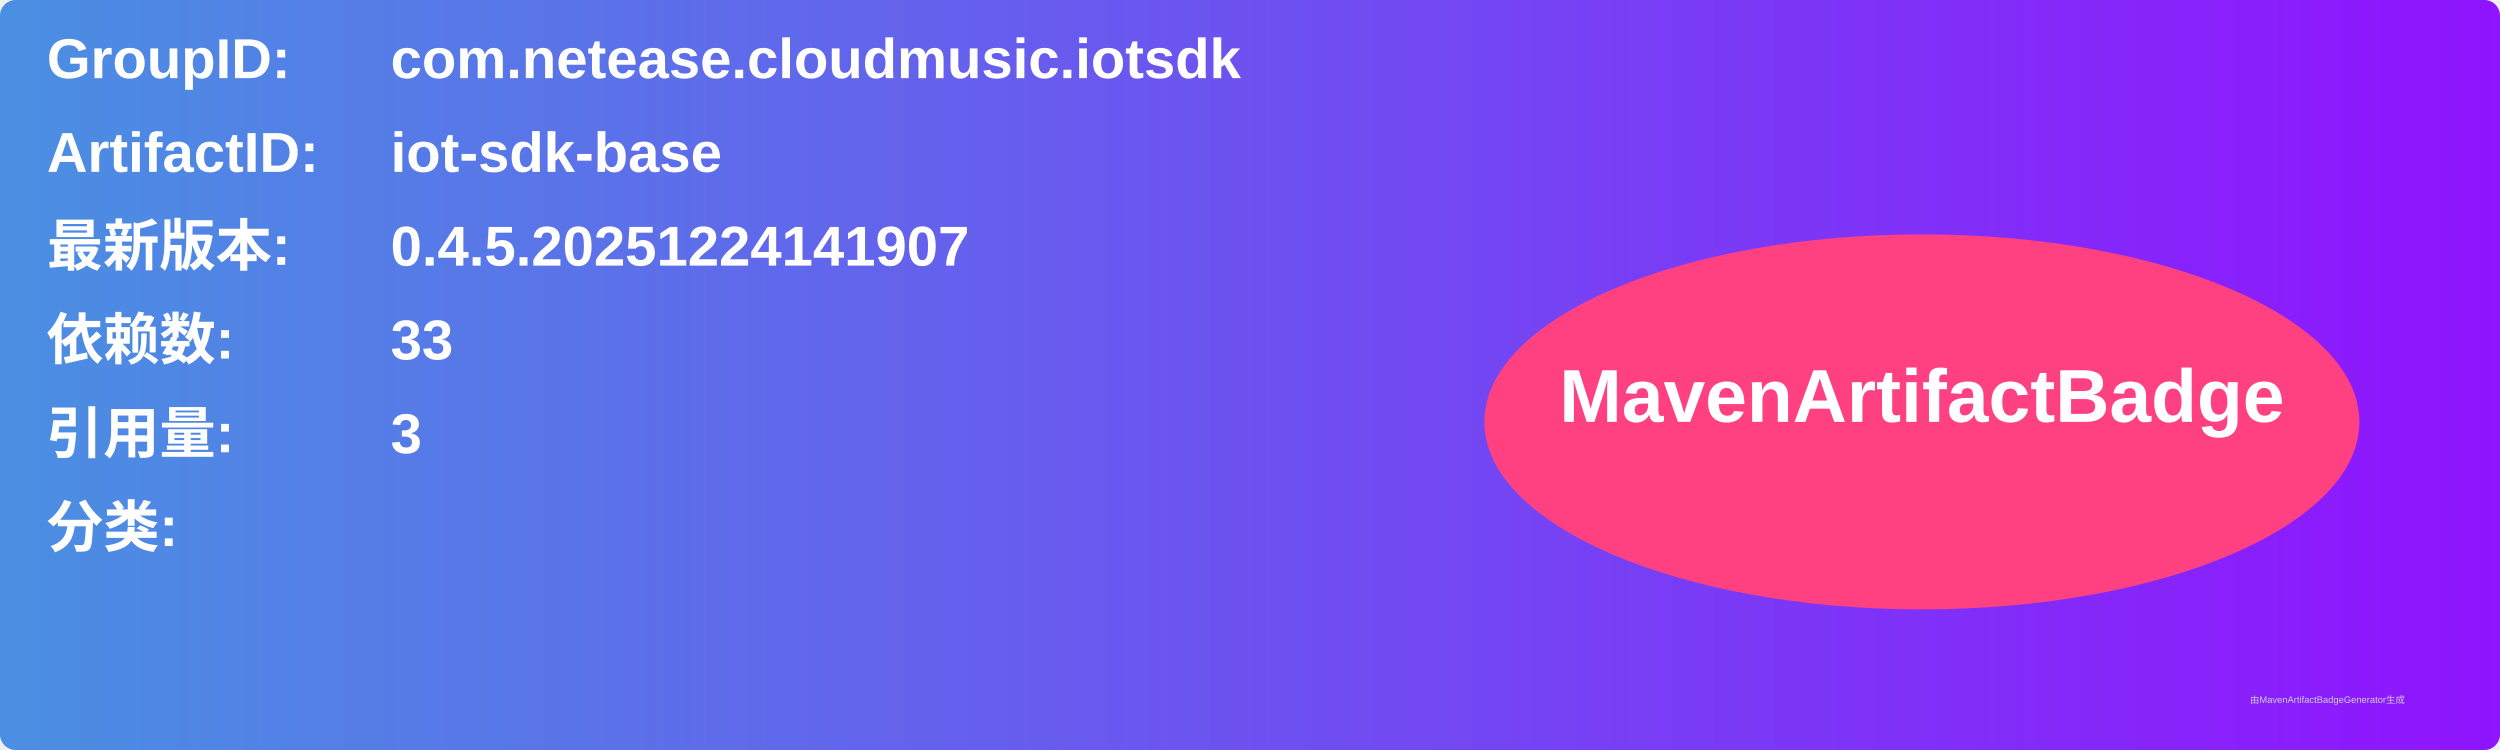
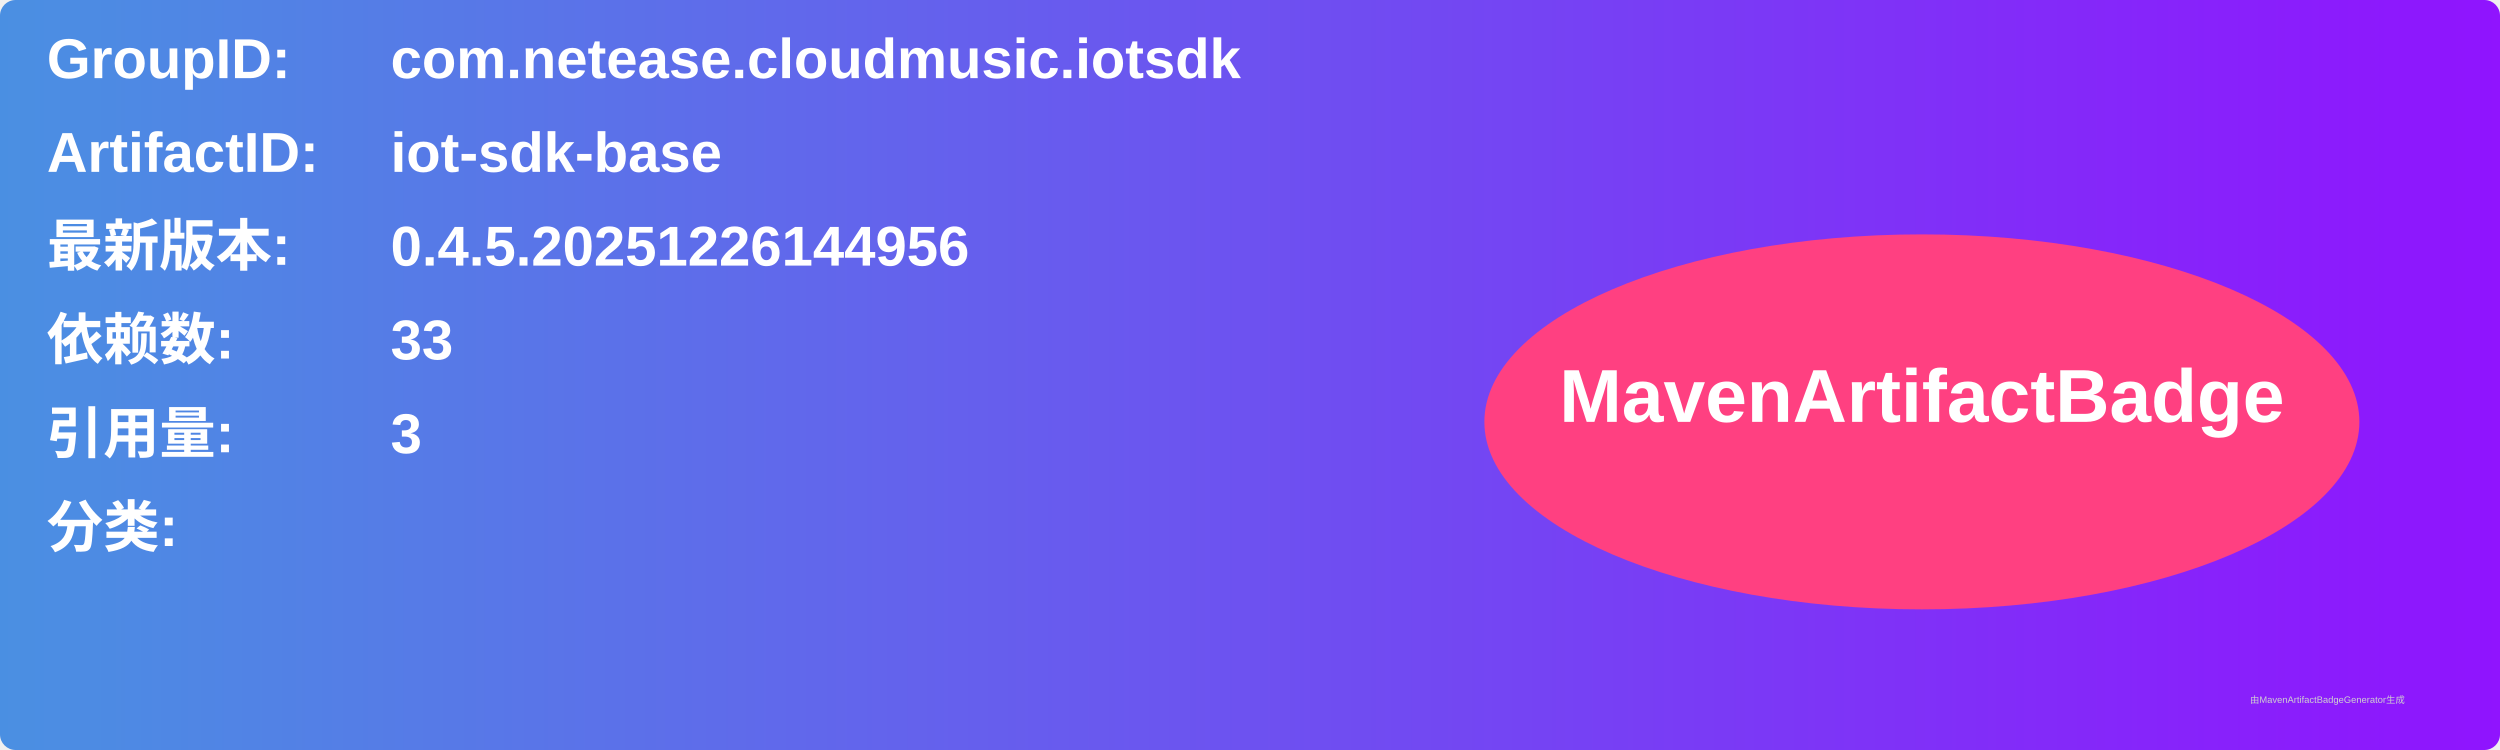
<svg xmlns="http://www.w3.org/2000/svg" width="800" height="240" viewBox="0 0 800 240">
  <linearGradient id="grad" x1="0%" y1="0%" x2="100%" y2="0%">
    <stop offset="0%" stop-color="#4a90e2" />
    <stop offset="100%" stop-color="#9013fe" />
  </linearGradient>
  <rect width="100%" height="100%" rx="5" ry="5" fill="url(#grad)" />
  <g transform="translate(15, 15)">
    <text x="0" y="10" font-family="Arial" font-size="18" fill="white" font-weight="bold" width="260">GroupID:</text>
    <text x="110" y="10" font-family="Arial" font-size="18" fill="white" font-weight="bold" width="460">com.netease.cloudmusic.iotsdk</text>
    <text x="0" y="40" font-family="Arial" font-size="18" fill="white" font-weight="bold" width="260">ArtifactID:</text>
    <text x="110" y="40" font-family="Arial" font-size="18" fill="white" font-weight="bold" width="460">iot-sdk-base</text>
    <text x="0" y="70" font-family="Arial" font-size="18" fill="white" font-weight="bold">最新版本:</text>
    <text x="110" y="70" font-family="Arial" font-size="18" fill="white" font-weight="bold">
-       <tspan font-weight="bold">0.4.5.20251224141907</tspan>
+       <tspan font-weight="bold">0.4.5.20251226144956</tspan>
    </text>
    <text x="0" y="100" font-family="Arial" font-size="18" fill="white" font-weight="bold">依赖数: </text>
    <text x="110" y="100" font-family="Arial" font-size="18" fill="white">
      <tspan font-weight="bold">33</tspan>
    </text>
    <text x="0" y="130" font-family="Arial" font-size="18" fill="white" font-weight="bold">引用量: </text>
    <text x="110" y="130" font-family="Arial" font-size="18" fill="white">
      <tspan font-weight="bold">3</tspan>
    </text>
    <text x="0" y="160" font-family="Arial" font-size="18" fill="white" font-weight="bold">分类:</text>
    <text x="10" y="190" font-family="Arial" font-size="10" fill="white">
      <tspan font-weight="bold" />
    </text>
    <ellipse cx="600" cy="120" rx="140" ry="60" fill="#ff4081" />
    <text x="600" y="120" text-anchor="middle" font-family="Arial" font-size="24" fill="white" font-weight="bold">MavenArtifactBadge</text>
  </g>
  <text x="720" y="225" font-family="Arial" font-size="3" fill="#d0d0d0">由MavenArtifactBadgeGenerator生成</text>
</svg>
